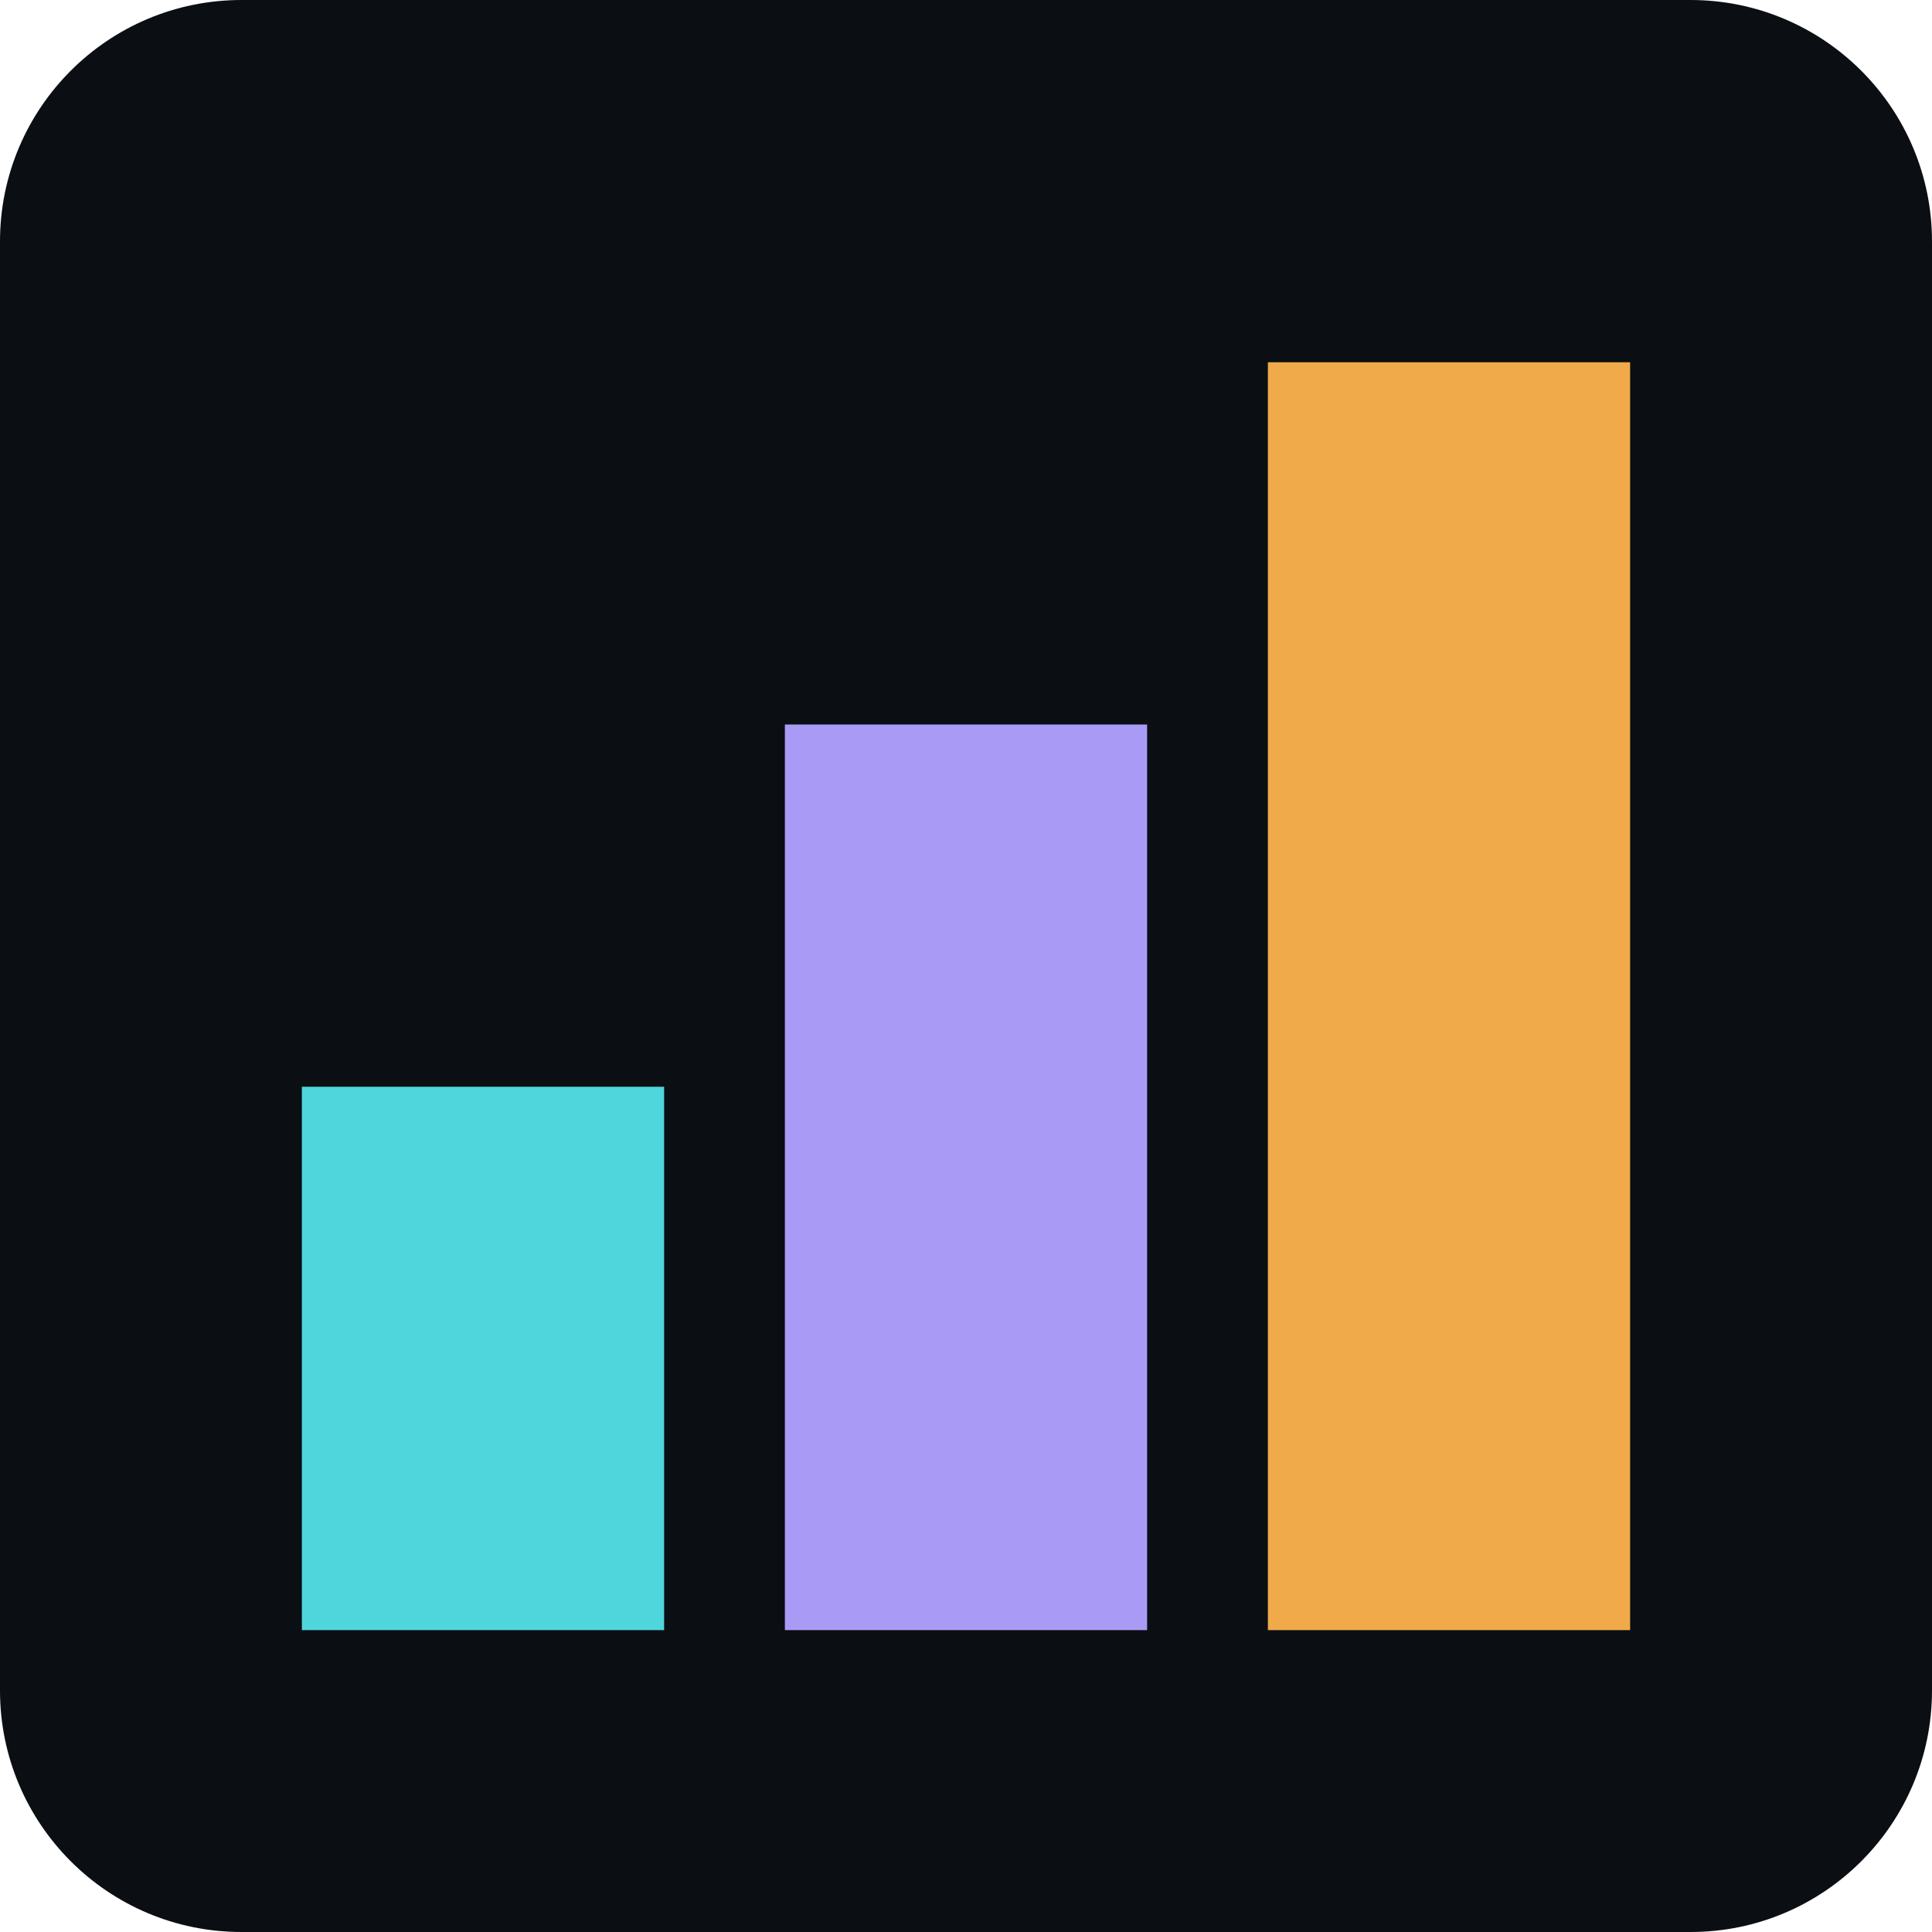
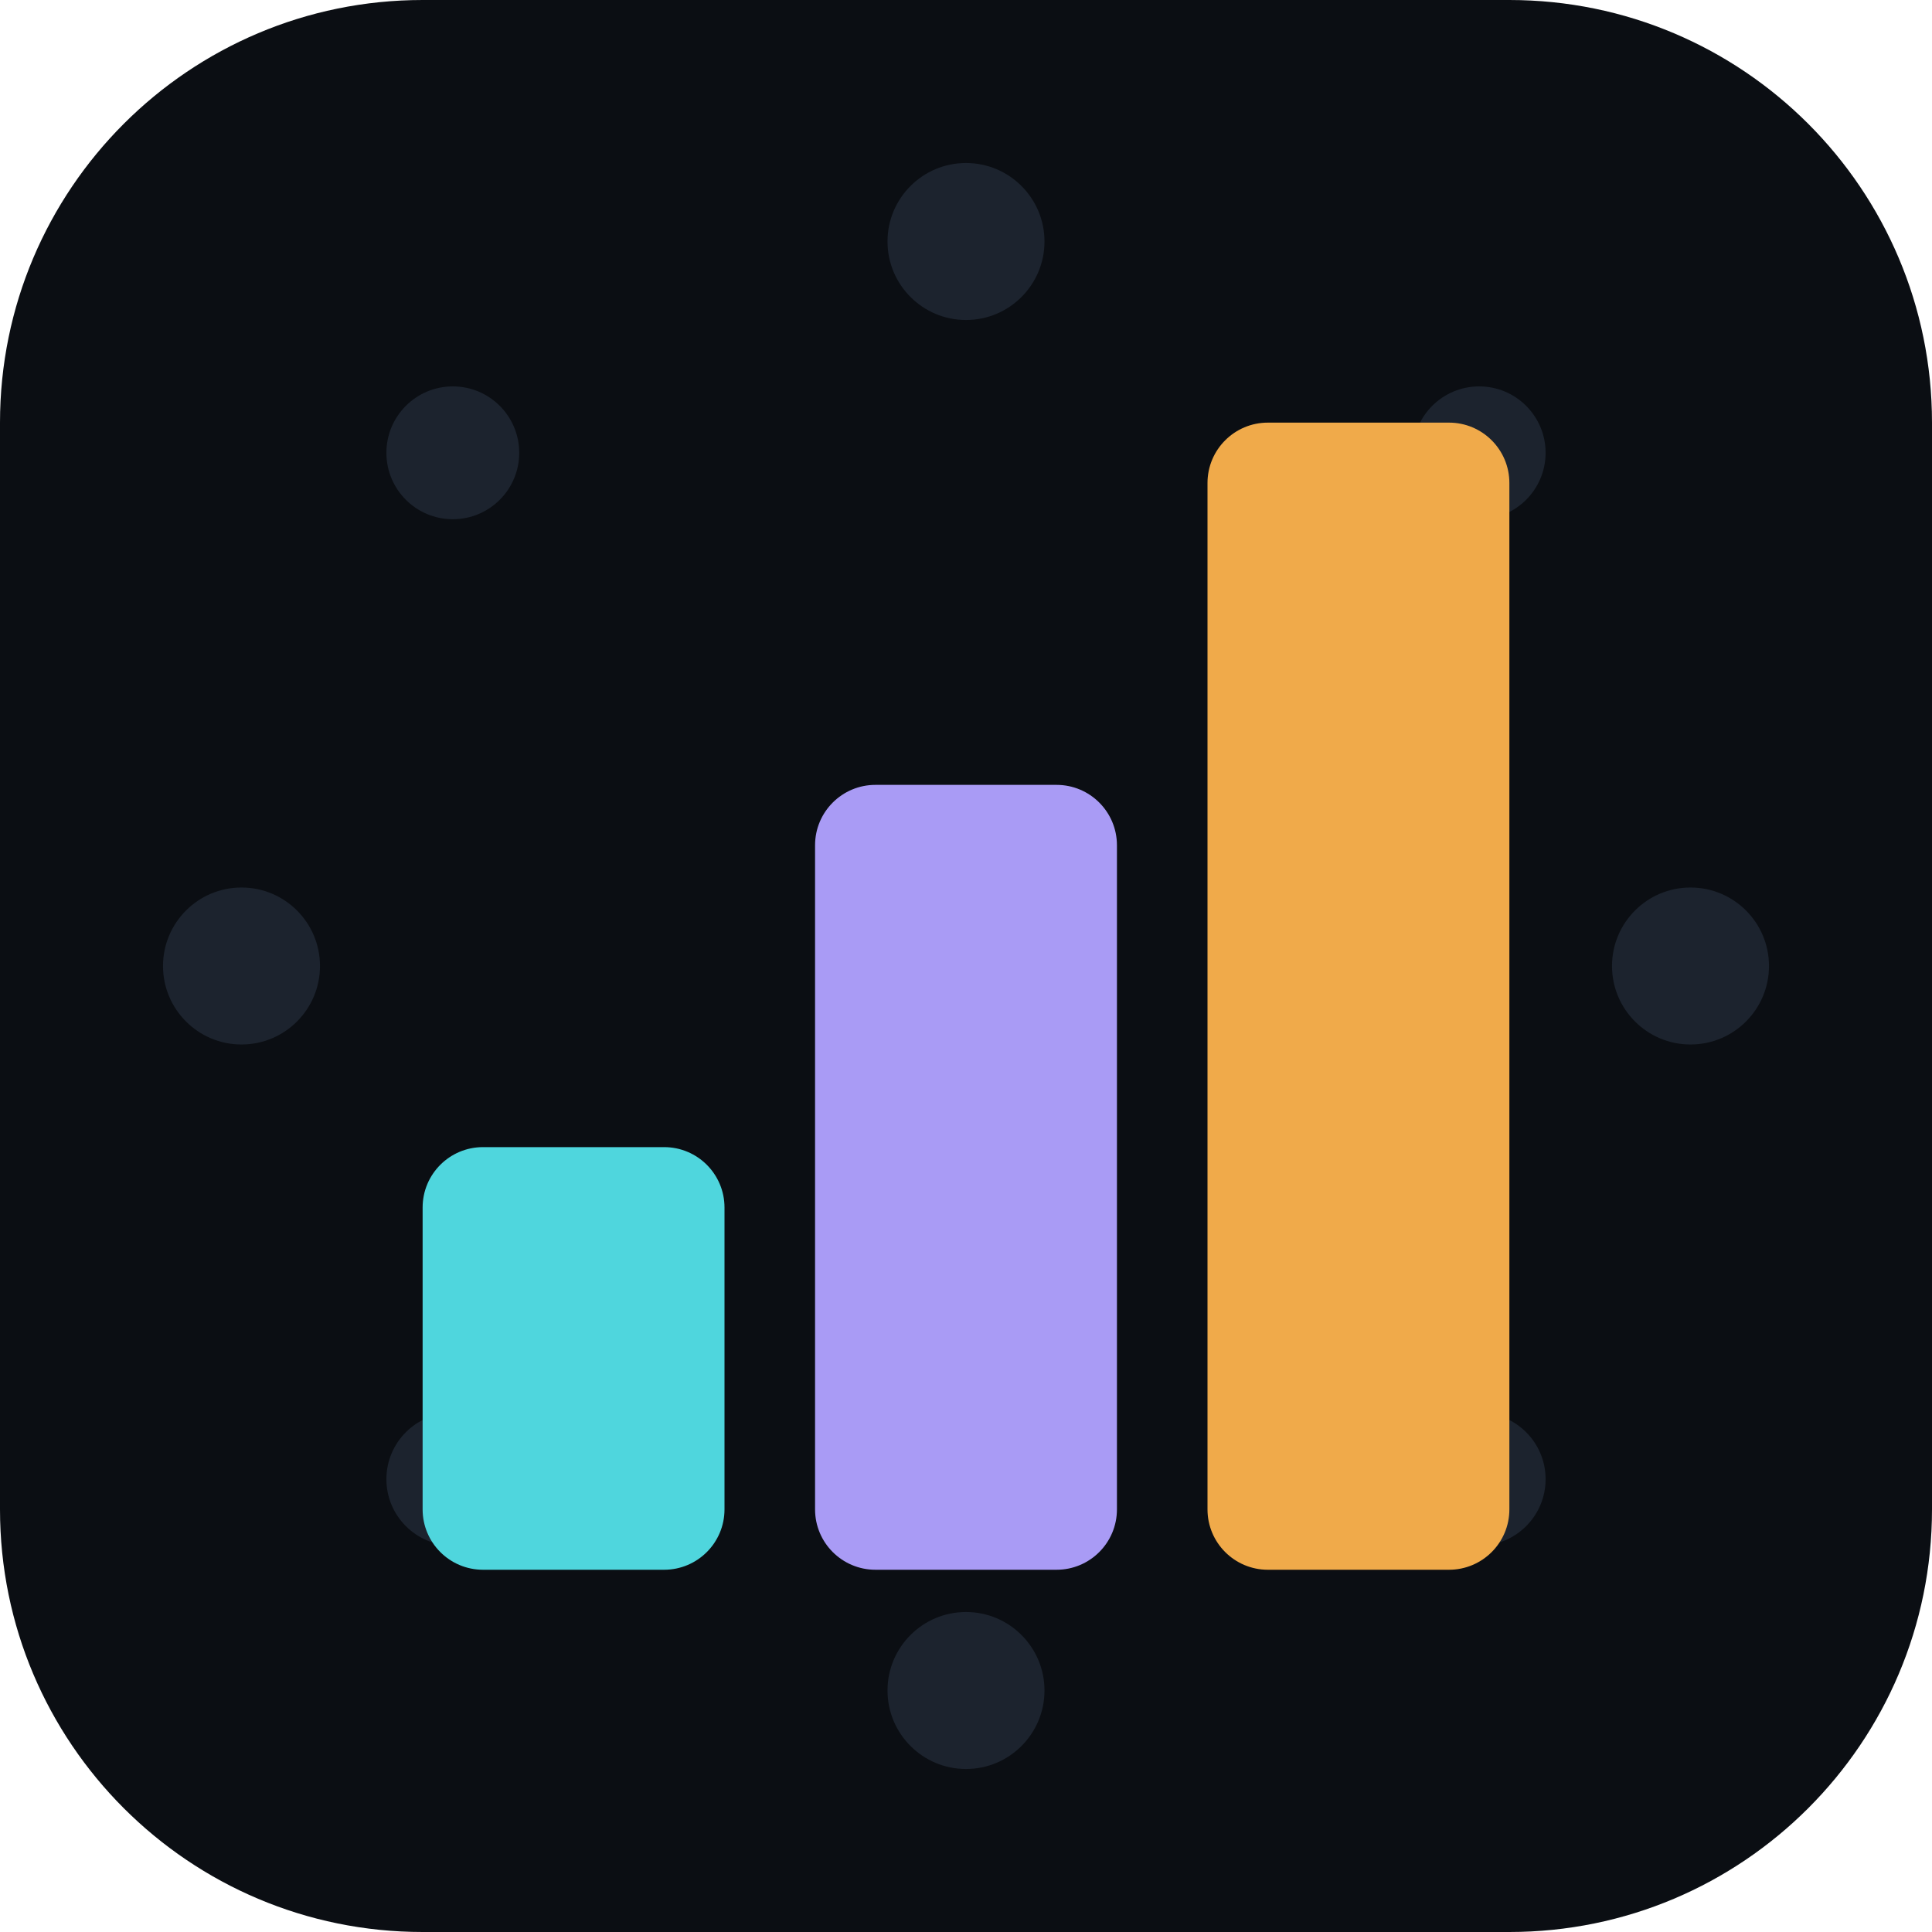
<svg xmlns="http://www.w3.org/2000/svg" viewBox="0 0 32 32" role="img" aria-label="StampDEX documentation">
-   <rect width="32" height="32" rx="4" fill="#0b0e13" />
-   <rect x="5" y="18" width="6" height="9" fill="#4fd6dd" />
-   <rect x="13" y="12" width="6" height="15" fill="#a99bf5" />
-   <rect x="21" y="6" width="6" height="21" fill="#f0aa4a" />
+   <rect width="32" height="32" rx="7" fill="#0b0e13" />
+   <g fill="#1c232e">
+     <circle cx="4" cy="16" r="1.3" />
+     <circle cx="28" cy="16" r="1.3" />
+     <circle cx="16" cy="4" r="1.3" />
+     <circle cx="16" cy="28" r="1.3" />
+     <circle cx="7.5" cy="7.5" r="1.1" />
+     <circle cx="24.5" cy="7.5" r="1.1" />
+     <circle cx="7.5" cy="24.5" r="1.1" />
+     <circle cx="24.5" cy="24.5" r="1.1" />
+   </g>
+   <rect x="7" y="19" width="5" height="7" rx="1" fill="#4fd6dd" />
+   <rect x="13.5" y="13" width="5" height="13" rx="1" fill="#a99bf5" />
+   <rect x="20" y="7" width="5" height="19" rx="1" fill="#f0aa4a" />
</svg>
